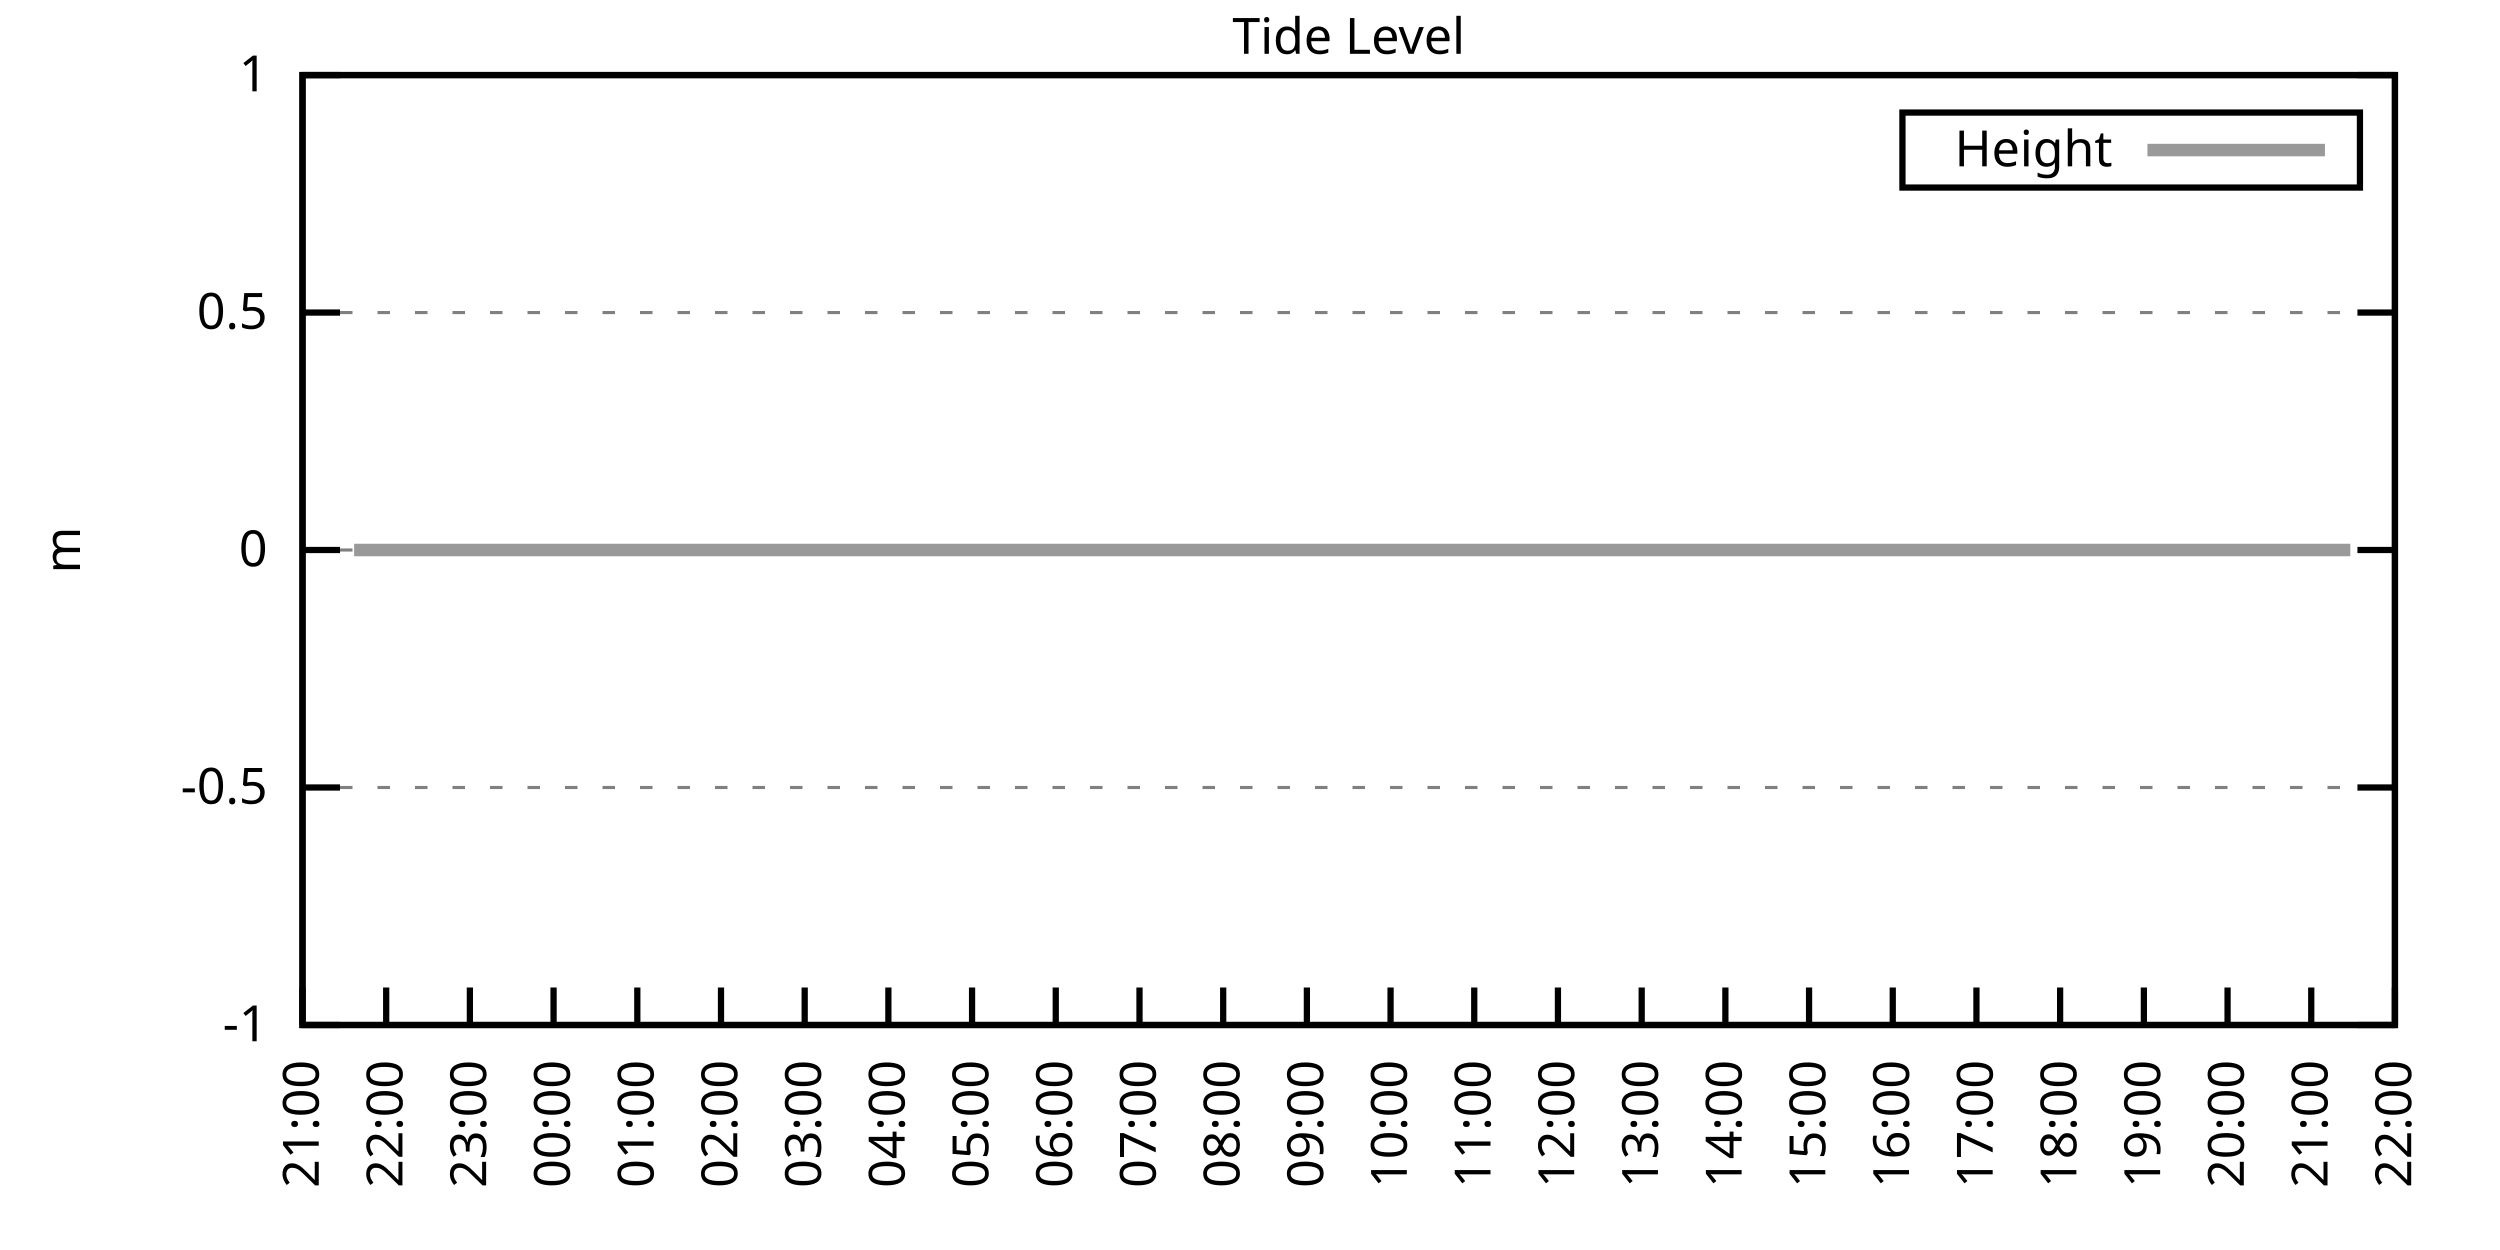
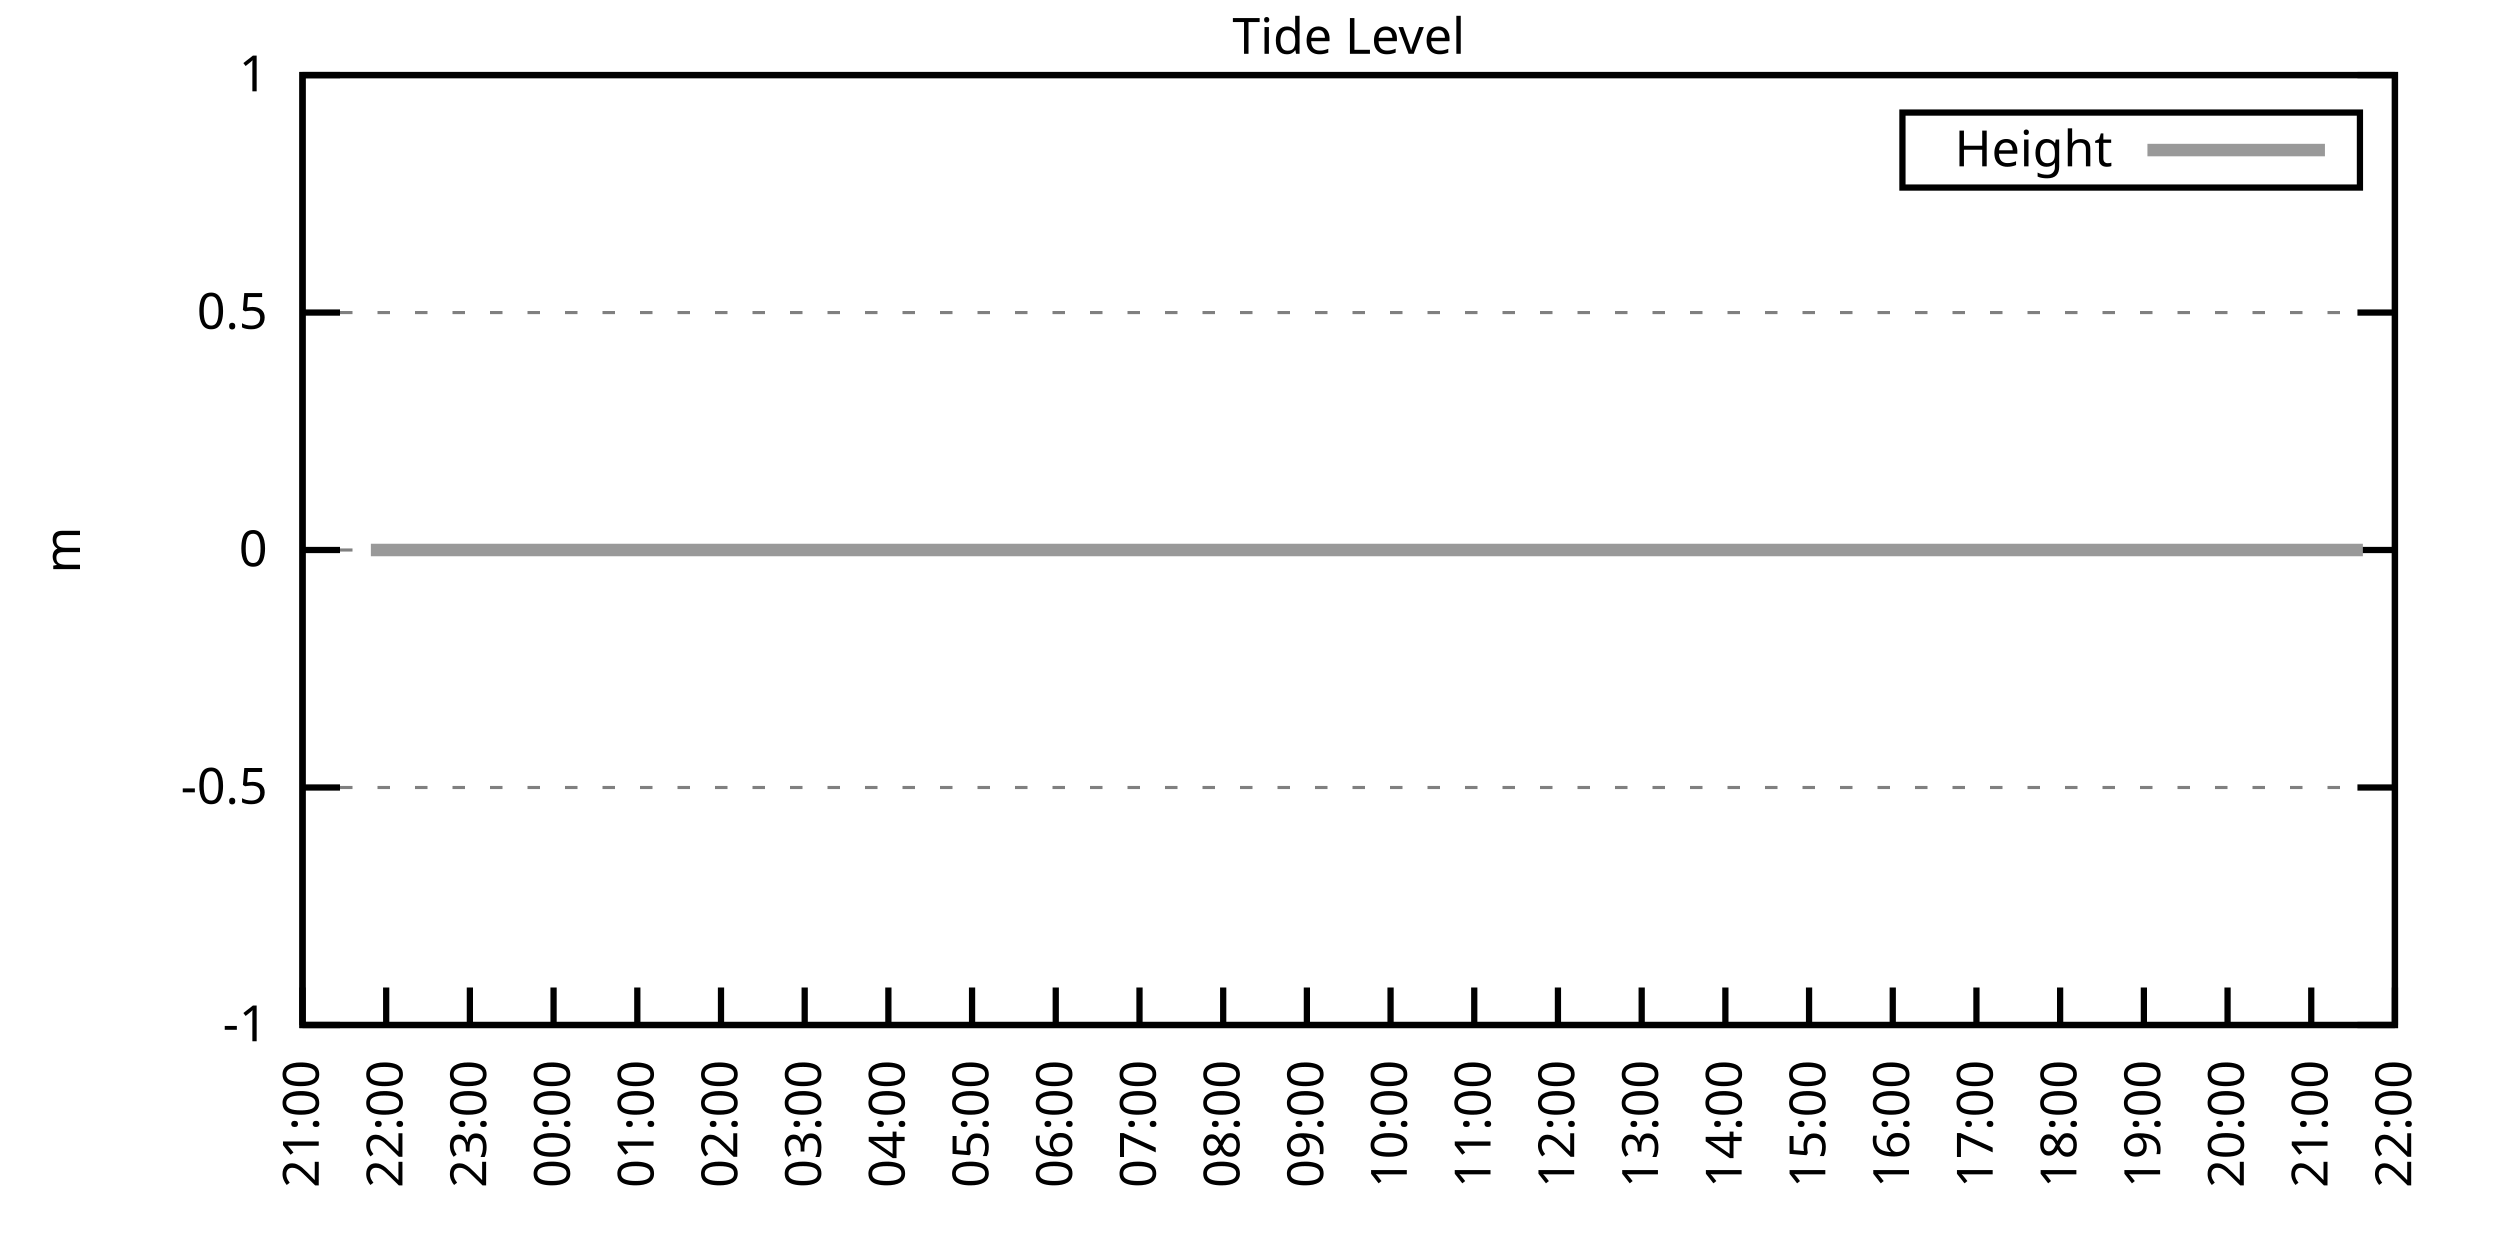
<svg xmlns="http://www.w3.org/2000/svg" xmlns:xlink="http://www.w3.org/1999/xlink" width="400" height="200" viewBox="0 0 400 200">
  <g id="gnuplot_canvas">
    <rect x="0" y="0" width="400" height="200" fill="none" />
    <defs>
      <circle id="gpDot" r="0.5" stroke-width="0.5" stroke="currentColor" />
      <path id="gpPt0" stroke-width="0.333" stroke="currentColor" d="M-1,0 h2 M0,-1 v2" />
      <path id="gpPt1" stroke-width="0.333" stroke="currentColor" d="M-1,-1 L1,1 M1,-1 L-1,1" />
      <path id="gpPt2" stroke-width="0.333" stroke="currentColor" d="M-1,0 L1,0 M0,-1 L0,1 M-1,-1 L1,1 M-1,1 L1,-1" />
      <rect id="gpPt3" stroke-width="0.333" stroke="currentColor" x="-1" y="-1" width="2" height="2" />
      <rect id="gpPt4" stroke-width="0.333" stroke="currentColor" fill="currentColor" x="-1" y="-1" width="2" height="2" />
      <circle id="gpPt5" stroke-width="0.333" stroke="currentColor" cx="0" cy="0" r="1" />
      <use xlink:href="#gpPt5" id="gpPt6" fill="currentColor" stroke="none" />
      <path id="gpPt7" stroke-width="0.333" stroke="currentColor" d="M0,-1.33 L-1.33,0.67 L1.33,0.67 z" />
      <use xlink:href="#gpPt7" id="gpPt8" fill="currentColor" stroke="none" />
      <use xlink:href="#gpPt7" id="gpPt9" stroke="currentColor" transform="rotate(180)" />
      <use xlink:href="#gpPt9" id="gpPt10" fill="currentColor" stroke="none" />
      <use xlink:href="#gpPt3" id="gpPt11" stroke="currentColor" transform="rotate(45)" />
      <use xlink:href="#gpPt11" id="gpPt12" fill="currentColor" stroke="none" />
      <path id="gpPt13" stroke-width="0.333" stroke="currentColor" d="M0,1.330 L1.265,0.411 L0.782,-1.067 L-0.782,-1.076 L-1.265,0.411 z" />
      <use xlink:href="#gpPt13" id="gpPt14" fill="currentColor" stroke="none" />
      <filter id="textbox" filterUnits="objectBoundingBox" x="0" y="0" height="1" width="1">
        <feFlood flood-color="white" flood-opacity="1" result="bgnd" />
        <feComposite in="SourceGraphic" in2="bgnd" operator="atop" />
      </filter>
      <filter id="greybox" filterUnits="objectBoundingBox" x="0" y="0" height="1" width="1">
        <feFlood flood-color="lightgrey" flood-opacity="1" result="grey" />
        <feComposite in="SourceGraphic" in2="grey" operator="atop" />
      </filter>
    </defs>
    <g fill="none" color="white" stroke="currentColor" stroke-width="1.00" stroke-linecap="butt" stroke-linejoin="miter">
</g>
    <g fill="none" color="black" stroke="currentColor" stroke-width="1.00" stroke-linecap="butt" stroke-linejoin="miter">
      <g stroke="none" shape-rendering="crispEdges">
        <polygon fill="rgb(255, 255, 255)" points="48.40,164.00 383.18,164.00 383.18,12.02 48.40,12.02 " />
      </g>
    </g>
    <g fill="none" color="black" stroke="currentColor" stroke-width="1.00" stroke-linecap="butt" stroke-linejoin="miter">
</g>
    <g fill="none" color="black" stroke="black" stroke-width="0.50" stroke-linecap="butt" stroke-linejoin="miter">
</g>
    <g fill="none" color="gray" stroke="currentColor" stroke-width="0.50" stroke-linecap="butt" stroke-linejoin="miter">
      <path stroke="gray" stroke-dasharray="2,4" class="gridline" d="M48.40,164.00 L383.19,164.00  " />
    </g>
    <g fill="none" color="gray" stroke="gray" stroke-width="1.00" stroke-linecap="butt" stroke-linejoin="miter">
</g>
    <g fill="none" color="black" stroke="currentColor" stroke-width="1.00" stroke-linecap="butt" stroke-linejoin="miter">
      <path stroke="black" d="M48.40,164.00 L54.40,164.00 M383.19,164.00 L377.19,164.00  " />
      <g transform="translate(42.80,166.60)" stroke="none" fill="black" font-family="Sans" font-size="8.00" text-anchor="end">
        <text>
          <tspan font-family="Sans">-1</tspan>
        </text>
      </g>
    </g>
    <g fill="none" color="black" stroke="currentColor" stroke-width="1.00" stroke-linecap="butt" stroke-linejoin="miter">
</g>
    <g fill="none" color="black" stroke="black" stroke-width="0.50" stroke-linecap="butt" stroke-linejoin="miter">
</g>
    <g fill="none" color="gray" stroke="currentColor" stroke-width="0.50" stroke-linecap="butt" stroke-linejoin="miter">
      <path stroke="gray" stroke-dasharray="2,4" class="gridline" d="M48.40,126.00 L383.19,126.00  " />
    </g>
    <g fill="none" color="gray" stroke="gray" stroke-width="1.00" stroke-linecap="butt" stroke-linejoin="miter">
</g>
    <g fill="none" color="black" stroke="currentColor" stroke-width="1.00" stroke-linecap="butt" stroke-linejoin="miter">
      <path stroke="black" d="M48.40,126.00 L54.40,126.00 M383.19,126.00 L377.19,126.00  " />
      <g transform="translate(42.80,128.60)" stroke="none" fill="black" font-family="Sans" font-size="8.00" text-anchor="end">
        <text>
          <tspan font-family="Sans">-0.5</tspan>
        </text>
      </g>
    </g>
    <g fill="none" color="black" stroke="currentColor" stroke-width="1.00" stroke-linecap="butt" stroke-linejoin="miter">
</g>
    <g fill="none" color="black" stroke="black" stroke-width="0.50" stroke-linecap="butt" stroke-linejoin="miter">
</g>
    <g fill="none" color="gray" stroke="currentColor" stroke-width="0.50" stroke-linecap="butt" stroke-linejoin="miter">
      <path stroke="gray" stroke-dasharray="2,4" class="gridline" d="M48.40,88.00 L383.19,88.00  " />
    </g>
    <g fill="none" color="gray" stroke="gray" stroke-width="1.00" stroke-linecap="butt" stroke-linejoin="miter">
</g>
    <g fill="none" color="black" stroke="currentColor" stroke-width="1.00" stroke-linecap="butt" stroke-linejoin="miter">
      <path stroke="black" d="M48.40,88.00 L54.40,88.00 M383.19,88.00 L377.19,88.00  " />
      <g transform="translate(42.80,90.60)" stroke="none" fill="black" font-family="Sans" font-size="8.00" text-anchor="end">
        <text>
          <tspan font-family="Sans"> 0</tspan>
        </text>
      </g>
    </g>
    <g fill="none" color="black" stroke="currentColor" stroke-width="1.00" stroke-linecap="butt" stroke-linejoin="miter">
</g>
    <g fill="none" color="black" stroke="black" stroke-width="0.50" stroke-linecap="butt" stroke-linejoin="miter">
</g>
    <g fill="none" color="gray" stroke="currentColor" stroke-width="0.50" stroke-linecap="butt" stroke-linejoin="miter">
      <path stroke="gray" stroke-dasharray="2,4" class="gridline" d="M48.40,50.01 L383.19,50.01  " />
    </g>
    <g fill="none" color="gray" stroke="gray" stroke-width="1.00" stroke-linecap="butt" stroke-linejoin="miter">
</g>
    <g fill="none" color="black" stroke="currentColor" stroke-width="1.00" stroke-linecap="butt" stroke-linejoin="miter">
      <path stroke="black" d="M48.40,50.01 L54.40,50.01 M383.19,50.01 L377.19,50.01  " />
      <g transform="translate(42.80,52.61)" stroke="none" fill="black" font-family="Sans" font-size="8.00" text-anchor="end">
        <text>
          <tspan font-family="Sans"> 0.5</tspan>
        </text>
      </g>
    </g>
    <g fill="none" color="black" stroke="currentColor" stroke-width="1.00" stroke-linecap="butt" stroke-linejoin="miter">
</g>
    <g fill="none" color="black" stroke="black" stroke-width="0.50" stroke-linecap="butt" stroke-linejoin="miter">
</g>
    <g fill="none" color="gray" stroke="currentColor" stroke-width="0.50" stroke-linecap="butt" stroke-linejoin="miter">
      <path stroke="gray" stroke-dasharray="2,4" class="gridline" d="M48.40,12.01 L383.19,12.01  " />
    </g>
    <g fill="none" color="gray" stroke="gray" stroke-width="1.00" stroke-linecap="butt" stroke-linejoin="miter">
</g>
    <g fill="none" color="black" stroke="currentColor" stroke-width="1.00" stroke-linecap="butt" stroke-linejoin="miter">
      <path stroke="black" d="M48.40,12.01 L54.40,12.01 M383.19,12.01 L377.19,12.01  " />
      <g transform="translate(42.80,14.61)" stroke="none" fill="black" font-family="Sans" font-size="8.00" text-anchor="end">
        <text>
          <tspan font-family="Sans"> 1</tspan>
        </text>
      </g>
    </g>
    <g fill="none" color="black" stroke="currentColor" stroke-width="1.00" stroke-linecap="butt" stroke-linejoin="miter">
      <path stroke="black" d="M48.40,164.00 L48.40,158.00  " />
      <g transform="translate(51.00,169.60) rotate(270.00)" stroke="none" fill="black" font-family="Sans" font-size="8.00" text-anchor="end">
        <text>
          <tspan font-family="Sans">21:00</tspan>
        </text>
      </g>
    </g>
    <g fill="none" color="black" stroke="currentColor" stroke-width="1.00" stroke-linecap="butt" stroke-linejoin="miter">
      <path stroke="black" d="M61.79,164.00 L61.79,158.00  " />
      <g transform="translate(64.39,169.60) rotate(270.00)" stroke="none" fill="black" font-family="Sans" font-size="8.00" text-anchor="end">
        <text>
          <tspan font-family="Sans">22:00</tspan>
        </text>
      </g>
    </g>
    <g fill="none" color="black" stroke="currentColor" stroke-width="1.00" stroke-linecap="butt" stroke-linejoin="miter">
      <path stroke="black" d="M75.18,164.00 L75.18,158.00  " />
      <g transform="translate(77.78,169.60) rotate(270.00)" stroke="none" fill="black" font-family="Sans" font-size="8.00" text-anchor="end">
        <text>
          <tspan font-family="Sans">23:00</tspan>
        </text>
      </g>
    </g>
    <g fill="none" color="black" stroke="currentColor" stroke-width="1.00" stroke-linecap="butt" stroke-linejoin="miter">
      <path stroke="black" d="M88.57,164.00 L88.57,158.00  " />
      <g transform="translate(91.17,169.60) rotate(270.00)" stroke="none" fill="black" font-family="Sans" font-size="8.00" text-anchor="end">
        <text>
          <tspan font-family="Sans">00:00</tspan>
        </text>
      </g>
    </g>
    <g fill="none" color="black" stroke="currentColor" stroke-width="1.00" stroke-linecap="butt" stroke-linejoin="miter">
      <path stroke="black" d="M101.97,164.00 L101.97,158.00  " />
      <g transform="translate(104.57,169.60) rotate(270.00)" stroke="none" fill="black" font-family="Sans" font-size="8.00" text-anchor="end">
        <text>
          <tspan font-family="Sans">01:00</tspan>
        </text>
      </g>
    </g>
    <g fill="none" color="black" stroke="currentColor" stroke-width="1.00" stroke-linecap="butt" stroke-linejoin="miter">
      <path stroke="black" d="M115.36,164.00 L115.36,158.00  " />
      <g transform="translate(117.96,169.60) rotate(270.00)" stroke="none" fill="black" font-family="Sans" font-size="8.00" text-anchor="end">
        <text>
          <tspan font-family="Sans">02:00</tspan>
        </text>
      </g>
    </g>
    <g fill="none" color="black" stroke="currentColor" stroke-width="1.00" stroke-linecap="butt" stroke-linejoin="miter">
      <path stroke="black" d="M128.75,164.00 L128.75,158.00  " />
      <g transform="translate(131.35,169.60) rotate(270.00)" stroke="none" fill="black" font-family="Sans" font-size="8.00" text-anchor="end">
        <text>
          <tspan font-family="Sans">03:00</tspan>
        </text>
      </g>
    </g>
    <g fill="none" color="black" stroke="currentColor" stroke-width="1.00" stroke-linecap="butt" stroke-linejoin="miter">
      <path stroke="black" d="M142.14,164.00 L142.14,158.00  " />
      <g transform="translate(144.74,169.60) rotate(270.00)" stroke="none" fill="black" font-family="Sans" font-size="8.00" text-anchor="end">
        <text>
          <tspan font-family="Sans">04:00</tspan>
        </text>
      </g>
    </g>
    <g fill="none" color="black" stroke="currentColor" stroke-width="1.00" stroke-linecap="butt" stroke-linejoin="miter">
      <path stroke="black" d="M155.53,164.00 L155.53,158.00  " />
      <g transform="translate(158.13,169.60) rotate(270.00)" stroke="none" fill="black" font-family="Sans" font-size="8.00" text-anchor="end">
        <text>
          <tspan font-family="Sans">05:00</tspan>
        </text>
      </g>
    </g>
    <g fill="none" color="black" stroke="currentColor" stroke-width="1.00" stroke-linecap="butt" stroke-linejoin="miter">
      <path stroke="black" d="M168.92,164.00 L168.92,158.00  " />
      <g transform="translate(171.52,169.60) rotate(270.00)" stroke="none" fill="black" font-family="Sans" font-size="8.00" text-anchor="end">
        <text>
          <tspan font-family="Sans">06:00</tspan>
        </text>
      </g>
    </g>
    <g fill="none" color="black" stroke="currentColor" stroke-width="1.00" stroke-linecap="butt" stroke-linejoin="miter">
      <path stroke="black" d="M182.32,164.00 L182.32,158.00  " />
      <g transform="translate(184.92,169.60) rotate(270.00)" stroke="none" fill="black" font-family="Sans" font-size="8.00" text-anchor="end">
        <text>
          <tspan font-family="Sans">07:00</tspan>
        </text>
      </g>
    </g>
    <g fill="none" color="black" stroke="currentColor" stroke-width="1.00" stroke-linecap="butt" stroke-linejoin="miter">
      <path stroke="black" d="M195.71,164.00 L195.71,158.00  " />
      <g transform="translate(198.31,169.60) rotate(270.00)" stroke="none" fill="black" font-family="Sans" font-size="8.00" text-anchor="end">
        <text>
          <tspan font-family="Sans">08:00</tspan>
        </text>
      </g>
    </g>
    <g fill="none" color="black" stroke="currentColor" stroke-width="1.00" stroke-linecap="butt" stroke-linejoin="miter">
      <path stroke="black" d="M209.10,164.00 L209.10,158.00  " />
      <g transform="translate(211.70,169.60) rotate(270.00)" stroke="none" fill="black" font-family="Sans" font-size="8.00" text-anchor="end">
        <text>
          <tspan font-family="Sans">09:00</tspan>
        </text>
      </g>
    </g>
    <g fill="none" color="black" stroke="currentColor" stroke-width="1.00" stroke-linecap="butt" stroke-linejoin="miter">
      <path stroke="black" d="M222.49,164.00 L222.49,158.00  " />
      <g transform="translate(225.09,169.60) rotate(270.00)" stroke="none" fill="black" font-family="Sans" font-size="8.00" text-anchor="end">
        <text>
          <tspan font-family="Sans">10:00</tspan>
        </text>
      </g>
    </g>
    <g fill="none" color="black" stroke="currentColor" stroke-width="1.00" stroke-linecap="butt" stroke-linejoin="miter">
      <path stroke="black" d="M235.88,164.00 L235.88,158.00  " />
      <g transform="translate(238.48,169.60) rotate(270.00)" stroke="none" fill="black" font-family="Sans" font-size="8.00" text-anchor="end">
        <text>
          <tspan font-family="Sans">11:00</tspan>
        </text>
      </g>
    </g>
    <g fill="none" color="black" stroke="currentColor" stroke-width="1.00" stroke-linecap="butt" stroke-linejoin="miter">
      <path stroke="black" d="M249.27,164.00 L249.27,158.00  " />
      <g transform="translate(251.87,169.60) rotate(270.00)" stroke="none" fill="black" font-family="Sans" font-size="8.00" text-anchor="end">
        <text>
          <tspan font-family="Sans">12:00</tspan>
        </text>
      </g>
    </g>
    <g fill="none" color="black" stroke="currentColor" stroke-width="1.00" stroke-linecap="butt" stroke-linejoin="miter">
      <path stroke="black" d="M262.67,164.00 L262.67,158.00  " />
      <g transform="translate(265.27,169.60) rotate(270.00)" stroke="none" fill="black" font-family="Sans" font-size="8.00" text-anchor="end">
        <text>
          <tspan font-family="Sans">13:00</tspan>
        </text>
      </g>
    </g>
    <g fill="none" color="black" stroke="currentColor" stroke-width="1.00" stroke-linecap="butt" stroke-linejoin="miter">
      <path stroke="black" d="M276.06,164.00 L276.06,158.00  " />
      <g transform="translate(278.66,169.60) rotate(270.00)" stroke="none" fill="black" font-family="Sans" font-size="8.00" text-anchor="end">
        <text>
          <tspan font-family="Sans">14:00</tspan>
        </text>
      </g>
    </g>
    <g fill="none" color="black" stroke="currentColor" stroke-width="1.00" stroke-linecap="butt" stroke-linejoin="miter">
      <path stroke="black" d="M289.45,164.00 L289.45,158.00  " />
      <g transform="translate(292.05,169.60) rotate(270.00)" stroke="none" fill="black" font-family="Sans" font-size="8.00" text-anchor="end">
        <text>
          <tspan font-family="Sans">15:00</tspan>
        </text>
      </g>
    </g>
    <g fill="none" color="black" stroke="currentColor" stroke-width="1.00" stroke-linecap="butt" stroke-linejoin="miter">
      <path stroke="black" d="M302.84,164.00 L302.84,158.00  " />
      <g transform="translate(305.44,169.60) rotate(270.00)" stroke="none" fill="black" font-family="Sans" font-size="8.00" text-anchor="end">
        <text>
          <tspan font-family="Sans">16:00</tspan>
        </text>
      </g>
    </g>
    <g fill="none" color="black" stroke="currentColor" stroke-width="1.00" stroke-linecap="butt" stroke-linejoin="miter">
      <path stroke="black" d="M316.23,164.00 L316.23,158.00  " />
      <g transform="translate(318.83,169.60) rotate(270.00)" stroke="none" fill="black" font-family="Sans" font-size="8.00" text-anchor="end">
        <text>
          <tspan font-family="Sans">17:00</tspan>
        </text>
      </g>
    </g>
    <g fill="none" color="black" stroke="currentColor" stroke-width="1.00" stroke-linecap="butt" stroke-linejoin="miter">
      <path stroke="black" d="M329.62,164.00 L329.62,158.00  " />
      <g transform="translate(332.22,169.60) rotate(270.00)" stroke="none" fill="black" font-family="Sans" font-size="8.00" text-anchor="end">
        <text>
          <tspan font-family="Sans">18:00</tspan>
        </text>
      </g>
    </g>
    <g fill="none" color="black" stroke="currentColor" stroke-width="1.00" stroke-linecap="butt" stroke-linejoin="miter">
      <path stroke="black" d="M343.02,164.00 L343.02,158.00  " />
      <g transform="translate(345.62,169.60) rotate(270.00)" stroke="none" fill="black" font-family="Sans" font-size="8.00" text-anchor="end">
        <text>
          <tspan font-family="Sans">19:00</tspan>
        </text>
      </g>
    </g>
    <g fill="none" color="black" stroke="currentColor" stroke-width="1.00" stroke-linecap="butt" stroke-linejoin="miter">
      <path stroke="black" d="M356.41,164.00 L356.41,158.00  " />
      <g transform="translate(359.01,169.60) rotate(270.00)" stroke="none" fill="black" font-family="Sans" font-size="8.00" text-anchor="end">
        <text>
          <tspan font-family="Sans">20:00</tspan>
        </text>
      </g>
    </g>
    <g fill="none" color="black" stroke="currentColor" stroke-width="1.00" stroke-linecap="butt" stroke-linejoin="miter">
      <path stroke="black" d="M369.80,164.00 L369.80,158.00  " />
      <g transform="translate(372.40,169.60) rotate(270.00)" stroke="none" fill="black" font-family="Sans" font-size="8.00" text-anchor="end">
        <text>
          <tspan font-family="Sans">21:00</tspan>
        </text>
      </g>
    </g>
    <g fill="none" color="black" stroke="currentColor" stroke-width="1.00" stroke-linecap="butt" stroke-linejoin="miter">
      <path stroke="black" d="M383.19,164.00 L383.19,158.00  " />
      <g transform="translate(385.79,169.60) rotate(270.00)" stroke="none" fill="black" font-family="Sans" font-size="8.00" text-anchor="end">
        <text>
          <tspan font-family="Sans">22:00</tspan>
        </text>
      </g>
    </g>
    <g fill="none" color="black" stroke="currentColor" stroke-width="1.00" stroke-linecap="butt" stroke-linejoin="miter">
</g>
    <g fill="none" color="black" stroke="currentColor" stroke-width="1.00" stroke-linecap="butt" stroke-linejoin="miter">
      <path stroke="black" d="M48.40,12.01 L48.40,164.00 L383.19,164.00 L383.19,12.01 L48.40,12.01 Z  " />
    </g>
    <g fill="none" color="black" stroke="currentColor" stroke-width="1.00" stroke-linecap="butt" stroke-linejoin="miter">
</g>
    <g fill="none" color="black" stroke="currentColor" stroke-width="1.00" stroke-linecap="butt" stroke-linejoin="miter">
      <path stroke="black" d="M304.39,30.01 L304.39,18.01 L377.59,18.01 L377.59,30.01 L304.39,30.01 Z  " />
    </g>
    <g id="Tide_level_plot_1">
      <g fill="none" color="white" stroke="black" stroke-width="2.00" stroke-linecap="butt" stroke-linejoin="miter">
</g>
      <g fill="none" color="black" stroke="currentColor" stroke-width="2.00" stroke-linecap="butt" stroke-linejoin="miter">
        <g transform="translate(337.99,26.61)" stroke="none" fill="black" font-family="Sans" font-size="8.00" text-anchor="end">
          <text>
            <tspan font-family="Sans">Height</tspan>
          </text>
        </g>
      </g>
      <g fill="none" color="black" stroke="currentColor" stroke-width="2.00" stroke-linecap="butt" stroke-linejoin="miter">
-         <path stroke="rgb(153, 153, 153)" d="M343.59,24.01 L371.99,24.01 M56.66,88.00 L59.34,88.00 L61.35,88.00 L63.58,88.00 L66.03,88.00 L67.82,88.00   L70.27,88.00 L72.28,88.00 L74.74,88.00 L76.97,88.00 L79.42,88.00 L81.66,88.00 L83.66,88.00 L86.12,88.00   L88.13,88.00 L90.58,88.00 L92.59,88.00 L95.05,88.00 L97.28,88.00 L99.06,88.00 L101.52,88.00 L103.75,88.00   L105.98,88.00 L108.44,88.00 L110.45,88.00 L112.90,88.00 L114.91,88.00 L117.37,88.00 L119.60,88.00 L121.61,88.00   L124.06,88.00 L125.85,88.00 L128.30,88.00 L130.76,88.00 L132.77,88.00 L135.00,88.00 L137.45,88.00 L139.69,88.00   L141.69,88.00 L143.93,88.00 L146.38,88.00 L148.39,88.00 L150.85,88.00 L152.85,88.00 L155.31,88.00 L157.32,88.00   L159.77,88.00 L161.78,88.00 L164.24,88.00 L166.47,88.00 L168.70,88.00 L170.71,88.00 L173.17,88.00 L174.95,88.00   L177.63,88.00 L179.64,88.00 L181.87,88.00 L184.10,88.00 L186.56,88.00 L188.57,88.00 L190.80,88.00 L193.03,88.00   L195.48,88.00 L197.72,88.00 L199.50,88.00 L201.96,88.00 L204.41,88.00 L206.42,88.00 L208.65,88.00 L210.88,88.00   L212.89,88.00 L215.13,88.00 L217.58,88.00 L220.04,88.00 L222.04,88.00 L224.28,88.00 L226.73,88.00 L228.52,88.00   L230.97,88.00 L233.20,88.00 L235.44,88.00 L237.67,88.00 L239.68,88.00 L242.13,88.00 L244.36,88.00 L246.60,88.00   L249.05,88.00 L251.28,88.00 L253.07,88.00 L255.52,88.00 L257.76,88.00 L259.76,88.00 L262.44,88.00 L264.67,88.00   L266.91,88.00 L268.69,88.00 L271.15,88.00 L273.60,88.00 L275.39,88.00 L277.84,88.00 L280.30,88.00 L282.53,88.00   L284.76,88.00 L286.99,88.00 L289.23,88.00 L291.23,88.00 L293.69,88.00 L295.70,88.00 L297.93,88.00 L300.39,88.00   L302.62,88.00 L304.85,88.00 L307.08,88.00 L309.31,88.00 L311.32,88.00 L313.78,88.00 L316.01,88.00 L318.24,88.00   L320.25,88.00 L322.48,88.00 L324.94,88.00 L327.17,88.00 L329.40,88.00 L331.63,88.00 L333.86,88.00 L336.10,88.00   L337.88,88.00 L340.34,88.00 L342.79,88.00 L344.58,88.00 L347.03,88.00 L349.26,88.00 L351.72,88.00 L353.95,88.00   L356.18,88.00 L358.19,88.00 L360.42,88.00 L362.66,88.00 L365.11,88.00 L367.34,88.00 L369.35,88.00 L371.58,88.00   L373.82,88.00 L376.05,88.00  " />
+         <path stroke="rgb(153, 153, 153)" d="M343.59,24.01 L371.99,24.01 M59.34,88.00 L61.35,88.00 L63.58,88.00 L66.03,88.00 L67.82,88.00 L70.27,88.00   L72.28,88.00 L74.74,88.00 L76.97,88.00 L79.42,88.00 L81.66,88.00 L83.66,88.00 L86.12,88.00 L88.13,88.00   L90.58,88.00 L92.59,88.00 L95.05,88.00 L97.28,88.00 L99.06,88.00 L101.52,88.00 L103.75,88.00 L105.98,88.00   L108.44,88.00 L110.45,88.00 L112.90,88.00 L114.91,88.00 L117.37,88.00 L119.60,88.00 L121.61,88.00 L124.06,88.00   L125.85,88.00 L128.30,88.00 L130.76,88.00 L132.77,88.00 L135.00,88.00 L137.45,88.00 L139.69,88.00 L141.69,88.00   L143.93,88.00 L146.38,88.00 L148.39,88.00 L150.85,88.00 L152.85,88.00 L155.31,88.00 L157.32,88.00 L159.77,88.00   L161.78,88.00 L164.24,88.00 L166.47,88.00 L168.70,88.00 L170.71,88.00 L173.17,88.00 L174.95,88.00 L177.63,88.00   L179.64,88.00 L181.87,88.00 L184.10,88.00 L186.56,88.00 L188.57,88.00 L190.80,88.00 L193.03,88.00 L195.48,88.00   L197.72,88.00 L199.50,88.00 L201.96,88.00 L204.41,88.00 L206.42,88.00 L208.65,88.00 L210.88,88.00 L212.89,88.00   L215.13,88.00 L217.58,88.00 L220.04,88.00 L222.04,88.00 L224.28,88.00 L226.73,88.00 L228.52,88.00 L230.97,88.00   L233.20,88.00 L235.44,88.00 L237.67,88.00 L239.68,88.00 L242.13,88.00 L244.36,88.00 L246.60,88.00 L249.05,88.00   L251.28,88.00 L253.07,88.00 L255.52,88.00 L257.76,88.00 L259.76,88.00 L262.44,88.00 L264.67,88.00 L266.91,88.00   L268.69,88.00 L271.15,88.00 L273.60,88.00 L275.39,88.00 L277.84,88.00 L280.30,88.00 L282.53,88.00 L284.76,88.00   L286.99,88.00 L289.23,88.00 L291.23,88.00 L293.69,88.00 L295.70,88.00 L297.93,88.00 L300.39,88.00 L302.62,88.00   L304.85,88.00 L307.08,88.00 L309.31,88.00 L311.32,88.00 L313.78,88.00 L316.01,88.00 L318.24,88.00 L320.25,88.00   L322.48,88.00 L324.94,88.00 L327.17,88.00 L329.40,88.00 L331.63,88.00 L333.86,88.00 L336.10,88.00 L337.88,88.00   L340.34,88.00 L342.79,88.00 L344.58,88.00 L347.03,88.00 L349.26,88.00 L351.72,88.00 L353.95,88.00 L356.18,88.00   L358.19,88.00 L360.42,88.00 L362.66,88.00 L365.11,88.00 L367.34,88.00 L369.35,88.00 L371.58,88.00 L373.82,88.00   L376.05,88.00 L378.06,88.00  " />
      </g>
    </g>
    <g fill="none" color="black" stroke="currentColor" stroke-width="2.00" stroke-linecap="butt" stroke-linejoin="miter">
</g>
    <g fill="none" color="black" stroke="black" stroke-width="1.00" stroke-linecap="butt" stroke-linejoin="miter">
</g>
    <g fill="none" color="black" stroke="currentColor" stroke-width="1.00" stroke-linecap="butt" stroke-linejoin="miter">
      <path stroke="black" d="M48.40,12.01 L48.40,164.00 L383.19,164.00 L383.19,12.01 L48.40,12.01 Z  " />
      <g transform="translate(12.80,88.01) rotate(270.00)" stroke="none" fill="black" font-family="Sans" font-size="8.00" text-anchor="middle">
        <text>
          <tspan font-family="Sans">m</tspan>
        </text>
      </g>
    </g>
    <g fill="none" color="black" stroke="currentColor" stroke-width="1.00" stroke-linecap="butt" stroke-linejoin="miter">
</g>
    <g fill="none" color="black" stroke="currentColor" stroke-width="1.00" stroke-linecap="butt" stroke-linejoin="miter">
      <g transform="translate(215.79,8.61)" stroke="none" fill="black" font-family="Sans" font-size="8.00" text-anchor="middle">
        <text>
          <tspan font-family="Sans">Tide Level</tspan>
        </text>
      </g>
    </g>
    <g fill="none" color="black" stroke="currentColor" stroke-width="1.00" stroke-linecap="butt" stroke-linejoin="miter">
</g>
  </g>
</svg>
